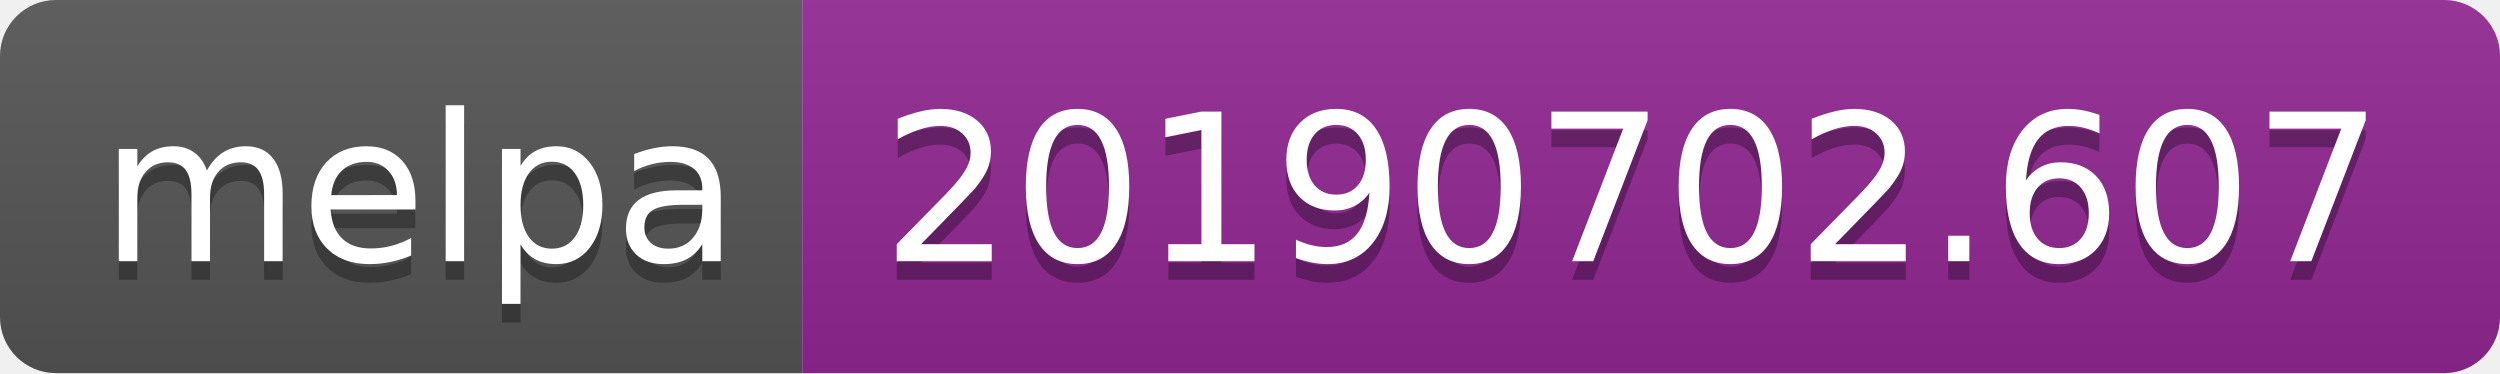
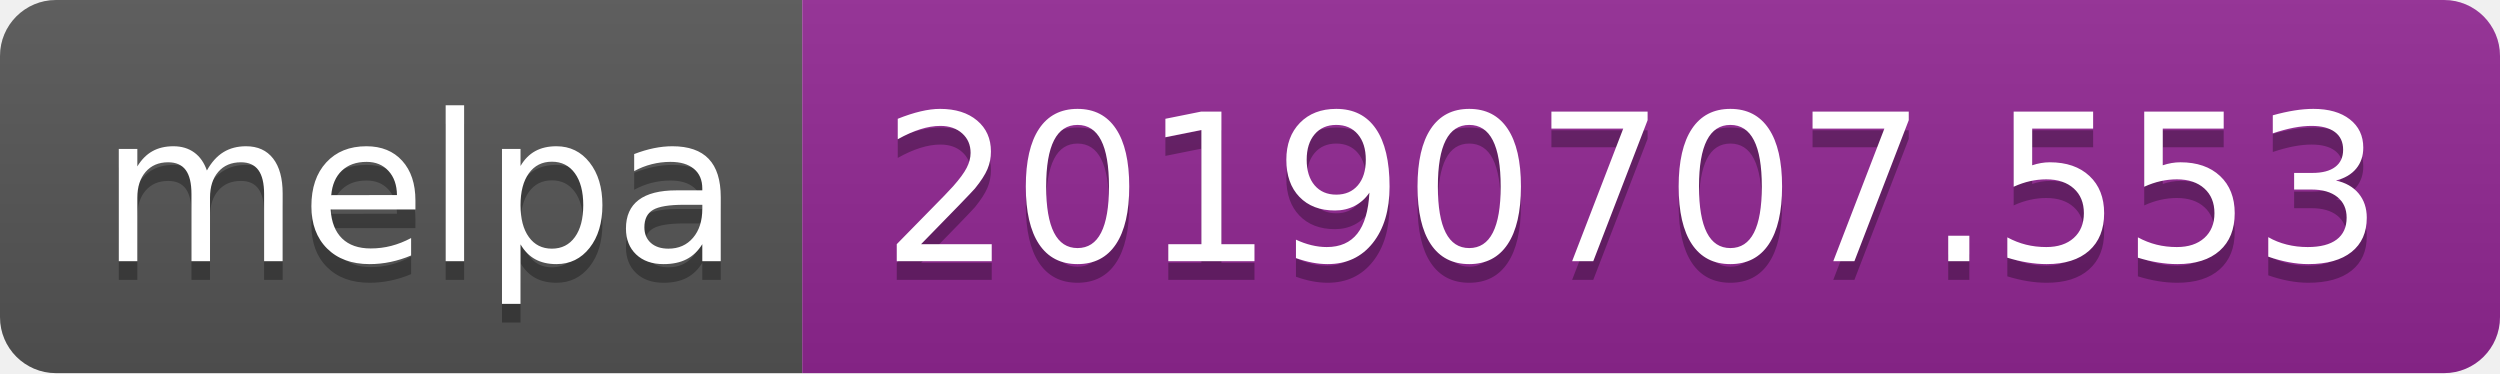
<svg xmlns="http://www.w3.org/2000/svg" width="134" height="20">
  <linearGradient id="b" x2="0" y2="100%">
    <stop offset="0" stop-color="#bbb" stop-opacity=".1" />
    <stop offset="1" stop-opacity=".1" />
  </linearGradient>
  <clipPath id="a">
    <rect width="134" height="20" rx="3" fill="#fff" />
  </clipPath>
  <g clip-path="url(#a)">
    <path fill="#555" d="M0 0h43v20H0z" />
    <path fill="#922793" d="M43 0h91v20H43z" />
    <path fill="url(#b)" d="M0 0h134v20H0z" />
  </g>
  <g fill="#fff" text-anchor="middle" font-family="DejaVu Sans,Verdana,Geneva,sans-serif" font-size="110">
    <text x="225" y="150" fill="#010101" fill-opacity=".3" transform="scale(.1)" textLength="330">melpa</text>
    <text x="225" y="140" transform="scale(.1)" textLength="330">melpa</text>
-     <text x="875" y="150" fill="#010101" fill-opacity=".3" transform="scale(.1)" textLength="810">20190702.607</text>
-     <text x="875" y="140" transform="scale(.1)" textLength="810">20190702.607</text>
+     <text x="875" y="150" fill="#010101" fill-opacity=".3" transform="scale(.1)" textLength="810">20190707.553</text>
+     <text x="875" y="140" transform="scale(.1)" textLength="810">20190707.553</text>
  </g>
</svg>
